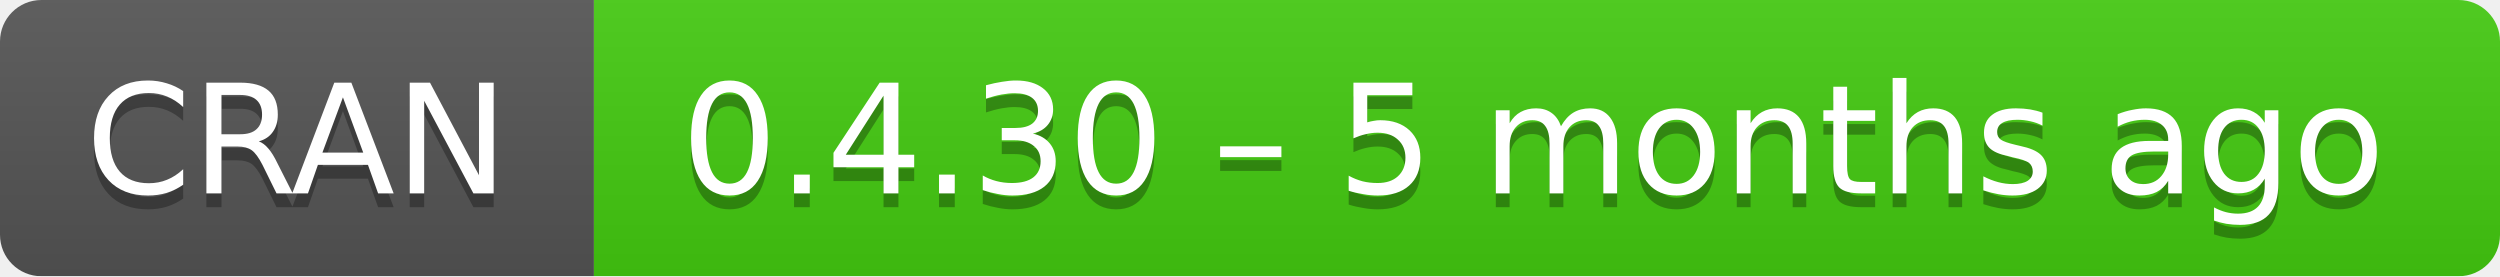
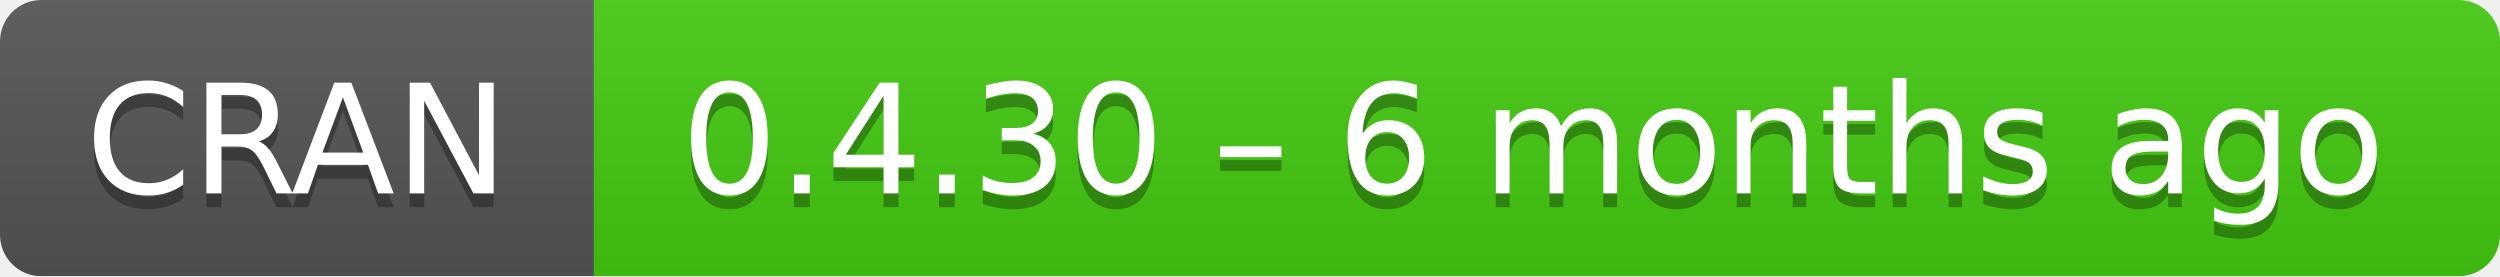
- <svg xmlns="http://www.w3.org/2000/svg" width="181" height="20" aria-label="CRAN 0.4.30 – 5 months ago">
+ <svg xmlns="http://www.w3.org/2000/svg" width="181" height="20" aria-label="CRAN 0.4.30 – 6 months ago">
  <linearGradient id="b" x2="0" y2="100%">
    <stop offset="0" stop-color="#bbb" stop-opacity=".1" />
    <stop offset="1" stop-opacity=".1" />
  </linearGradient>
  <mask id="a">
    <rect width="181" height="20" rx="3" fill="#fff" />
  </mask>
  <g mask="url(#a)">
    <path fill="#555" d="M0 0h43v20H0z" />
    <path fill="#4c1" d="M43 0h159v20H43z" />
    <path fill="url(#b)" d="M0 0h181v20H0z" />
  </g>
  <g fill="#fff" text-anchor="middle" font-family="DejaVu Sans,Verdana,Geneva,sans-serif" font-size="11">
    <text x="21.5" y="15" fill="#010101" fill-opacity=".3">
      CRAN
    </text>
    <text x="21.5" y="14">
      CRAN
    </text>
    <text x="111" y="15" fill="#010101" fill-opacity=".3">
-       0.4.30 – 5 months ago
+       0.4.30 – 6 months ago
    </text>
    <text x="111" y="14">
-       0.4.30 – 5 months ago
+       0.4.30 – 6 months ago
    </text>
  </g>
</svg>
